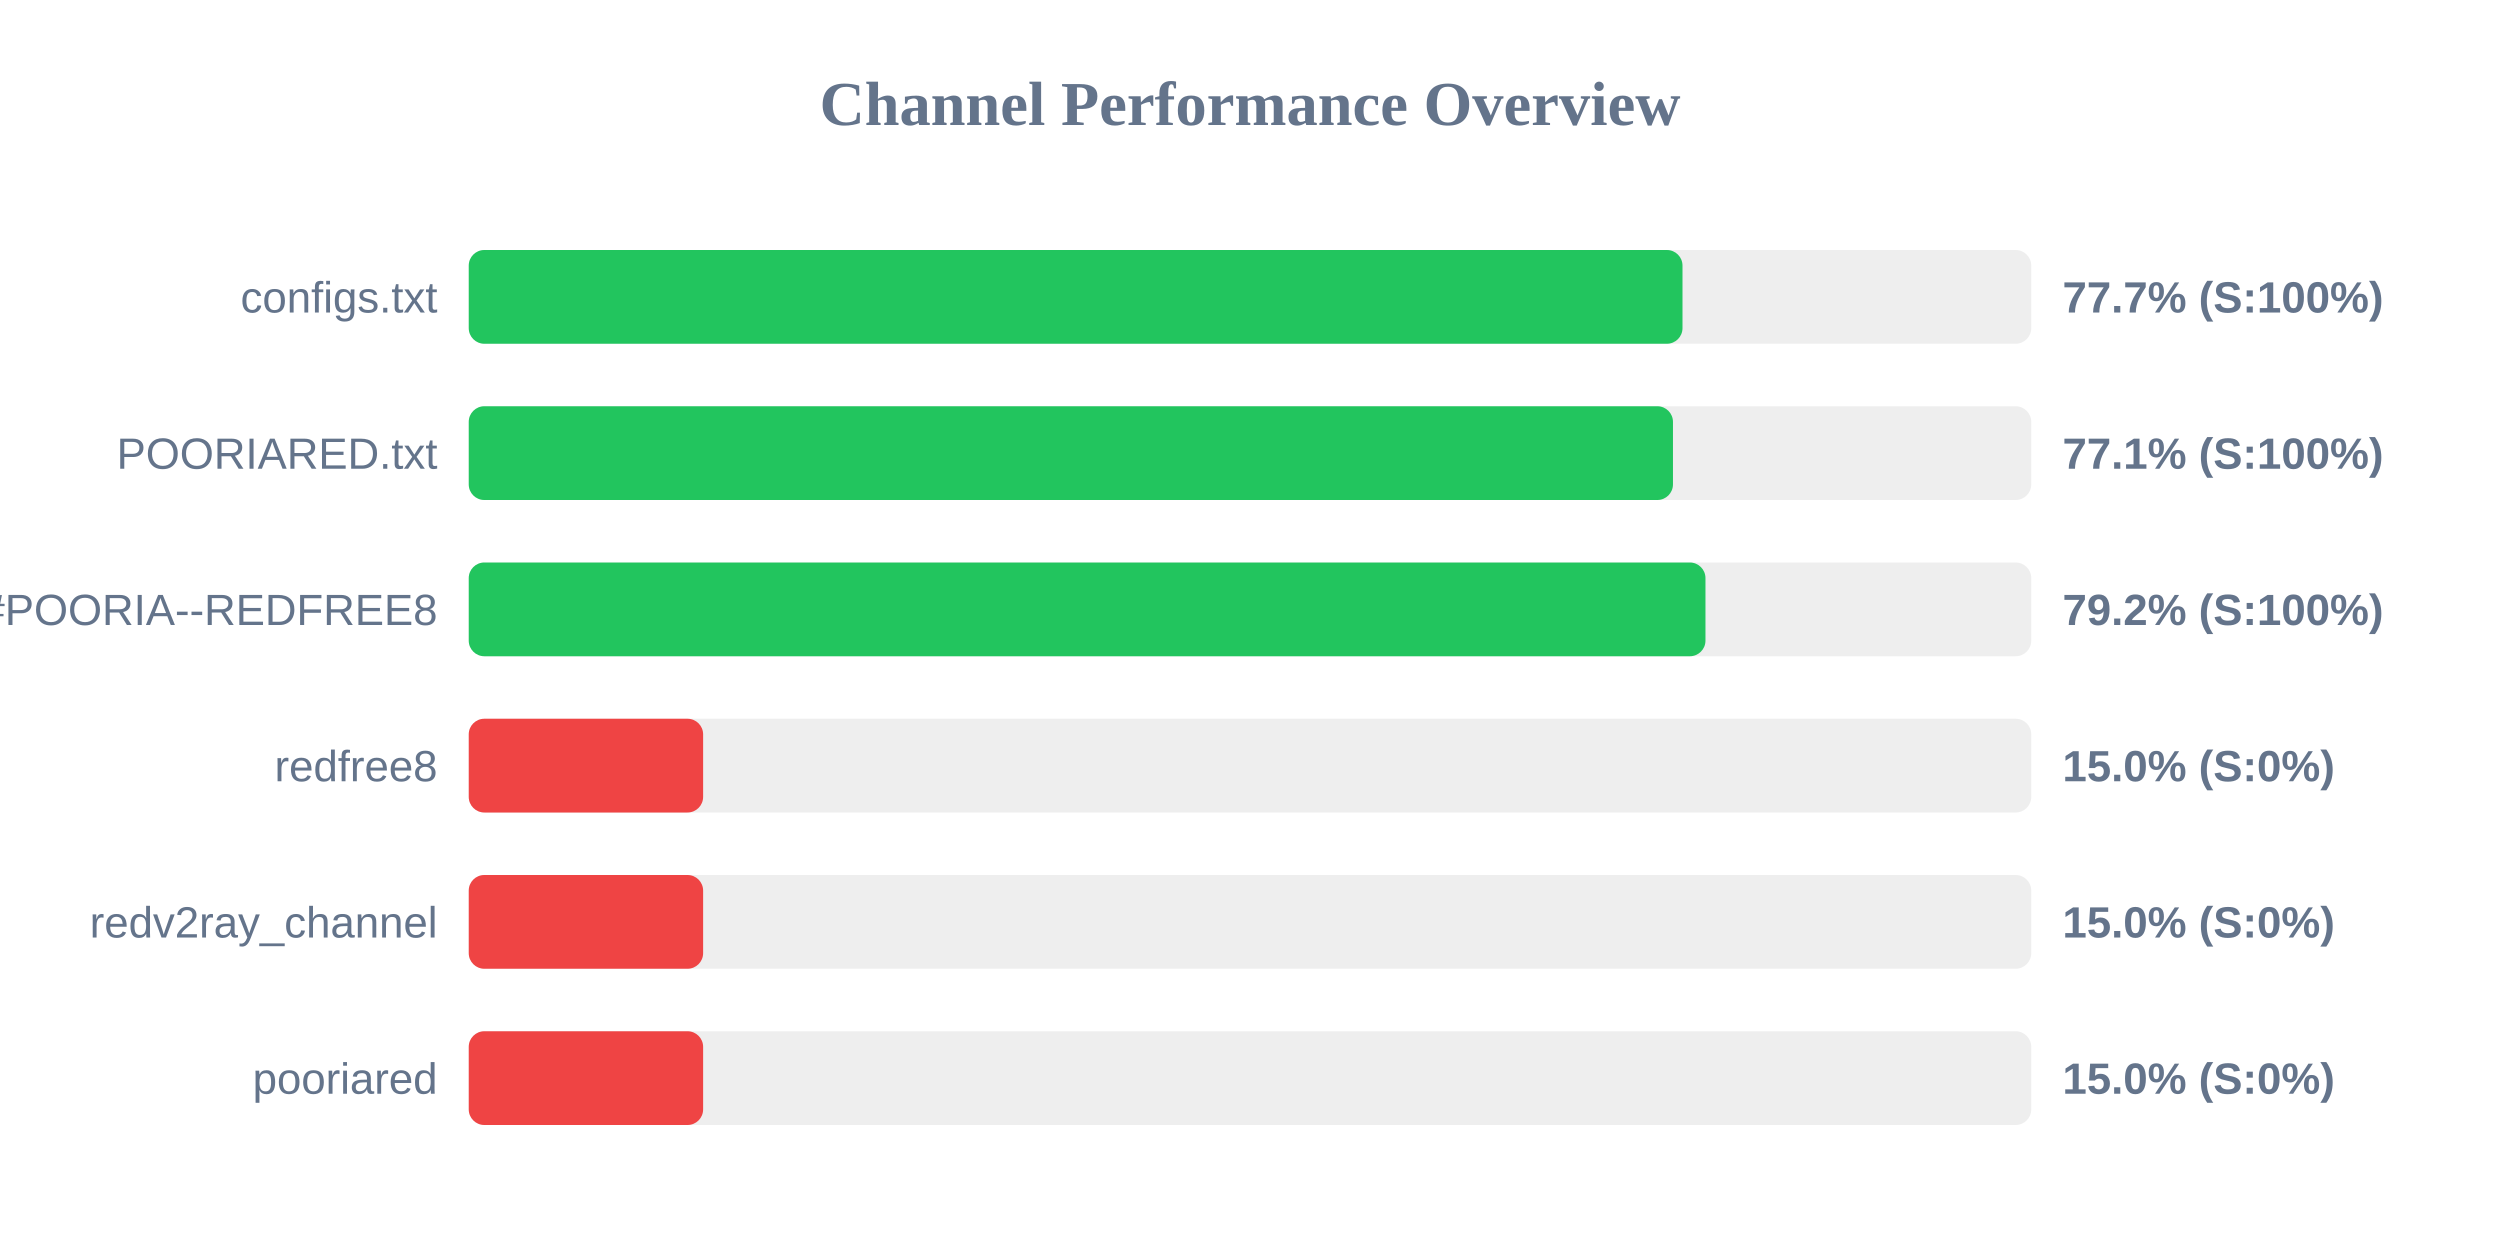
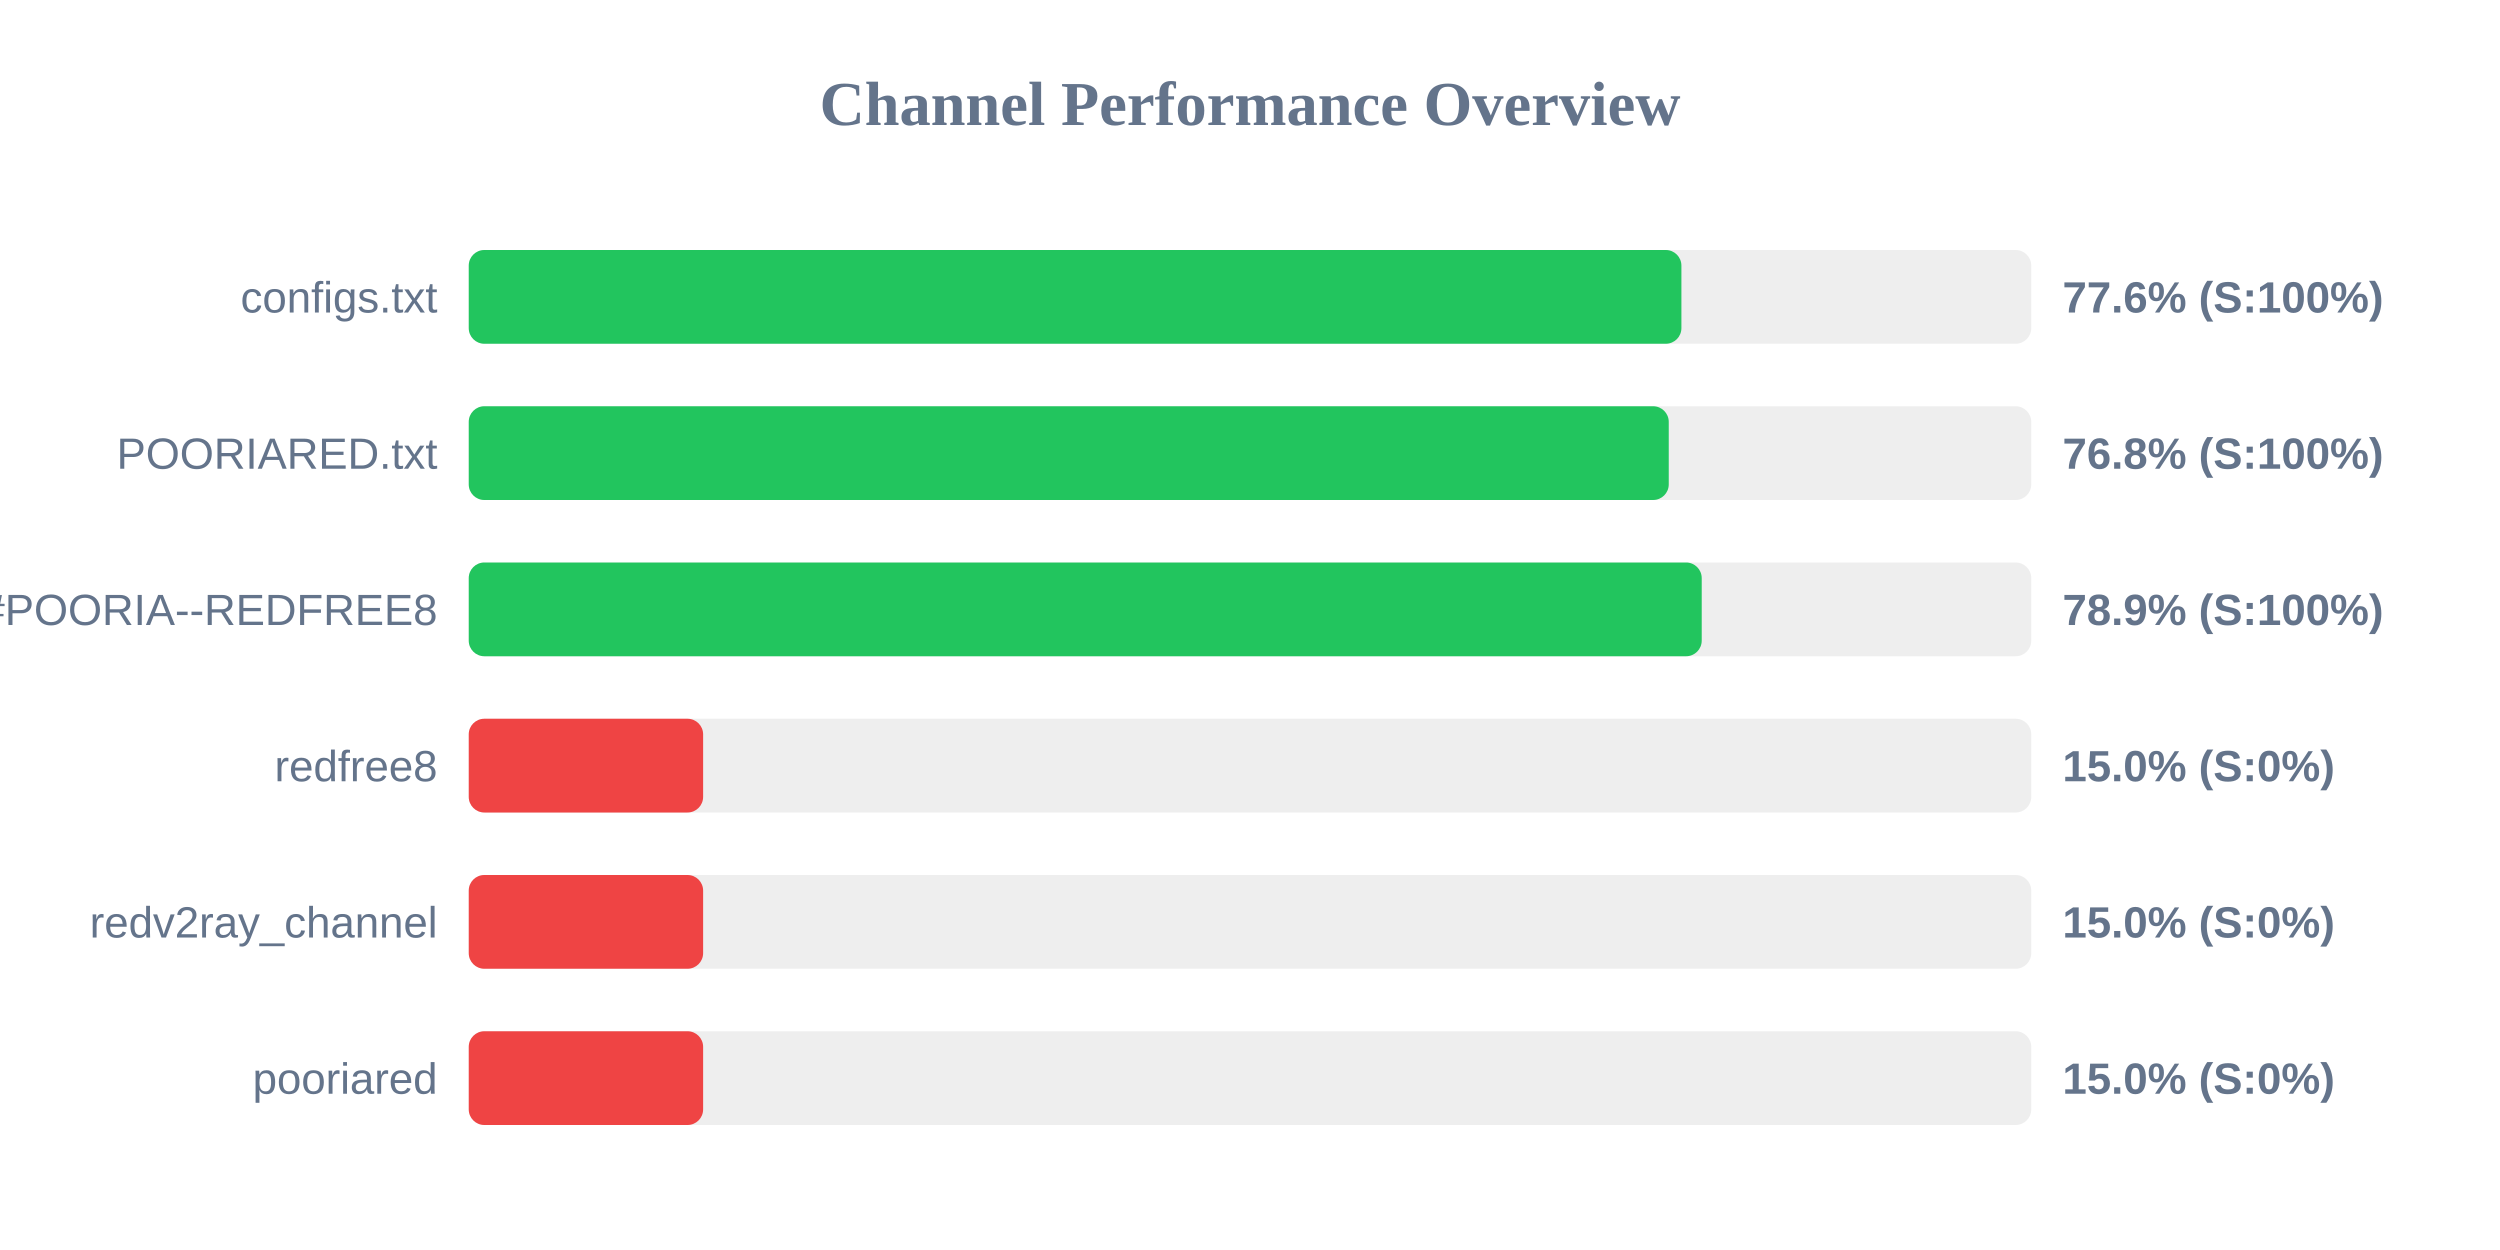
<svg xmlns="http://www.w3.org/2000/svg" width="800" height="400" version="1.1">
  <style>
        .row { font: 14px Arial; fill: #64748b; }
        .score { font: bold 14px Arial; fill: #64748b; }
    </style>
  <text x="400" y="40" text-anchor="middle" font-size="20px" font-weight="bold" fill="#64748b">Channel Performance Overview</text>
  <rect x="150" y="80" width="500" height="30" fill="#eee" rx="5" />
-   <rect x="150" y="80" width="388.4" height="30" fill="#22c55e" rx="5" />
+   <rect x="150" y="80" width="388.05" height="30" fill="#22c55e" rx="5" />
  <text x="140" y="100" text-anchor="end" class="row">configs.txt</text>
-   <text x="660" y="100" text-anchor="start" class="score">77.7% (S:100%)</text>
+   <text x="660" y="100" text-anchor="start" class="score">77.6% (S:100%)</text>
  <rect x="150" y="130" width="500" height="30" fill="#eee" rx="5" />
-   <rect x="150" y="130" width="385.35" height="30" fill="#22c55e" rx="5" />
+   <rect x="150" y="130" width="384.0" height="30" fill="#22c55e" rx="5" />
  <text x="140" y="150" text-anchor="end" class="row">POORIARED.txt</text>
-   <text x="660" y="150" text-anchor="start" class="score">77.1% (S:100%)</text>
+   <text x="660" y="150" text-anchor="start" class="score">76.8% (S:100%)</text>
  <rect x="150" y="180" width="500" height="30" fill="#eee" rx="5" />
-   <rect x="150" y="180" width="395.75" height="30" fill="#22c55e" rx="5" />
+   <rect x="150" y="180" width="394.55" height="30" fill="#22c55e" rx="5" />
  <text x="140" y="200" text-anchor="end" class="row">POORIA--REDFREE8.txt#POORIA--REDFREE8</text>
-   <text x="660" y="200" text-anchor="start" class="score">79.2% (S:100%)</text>
+   <text x="660" y="200" text-anchor="start" class="score">78.9% (S:100%)</text>
  <rect x="150" y="230" width="500" height="30" fill="#eee" rx="5" />
  <rect x="150" y="230" width="75.0" height="30" fill="#ef4444" rx="5" />
  <text x="140" y="250" text-anchor="end" class="row">redfree8</text>
  <text x="660" y="250" text-anchor="start" class="score">15.0% (S:0%)</text>
  <rect x="150" y="280" width="500" height="30" fill="#eee" rx="5" />
  <rect x="150" y="280" width="75.0" height="30" fill="#ef4444" rx="5" />
  <text x="140" y="300" text-anchor="end" class="row">redv2ray_channel</text>
  <text x="660" y="300" text-anchor="start" class="score">15.0% (S:0%)</text>
  <rect x="150" y="330" width="500" height="30" fill="#eee" rx="5" />
  <rect x="150" y="330" width="75.0" height="30" fill="#ef4444" rx="5" />
  <text x="140" y="350" text-anchor="end" class="row">pooriared</text>
  <text x="660" y="350" text-anchor="start" class="score">15.0% (S:0%)</text>
</svg>
